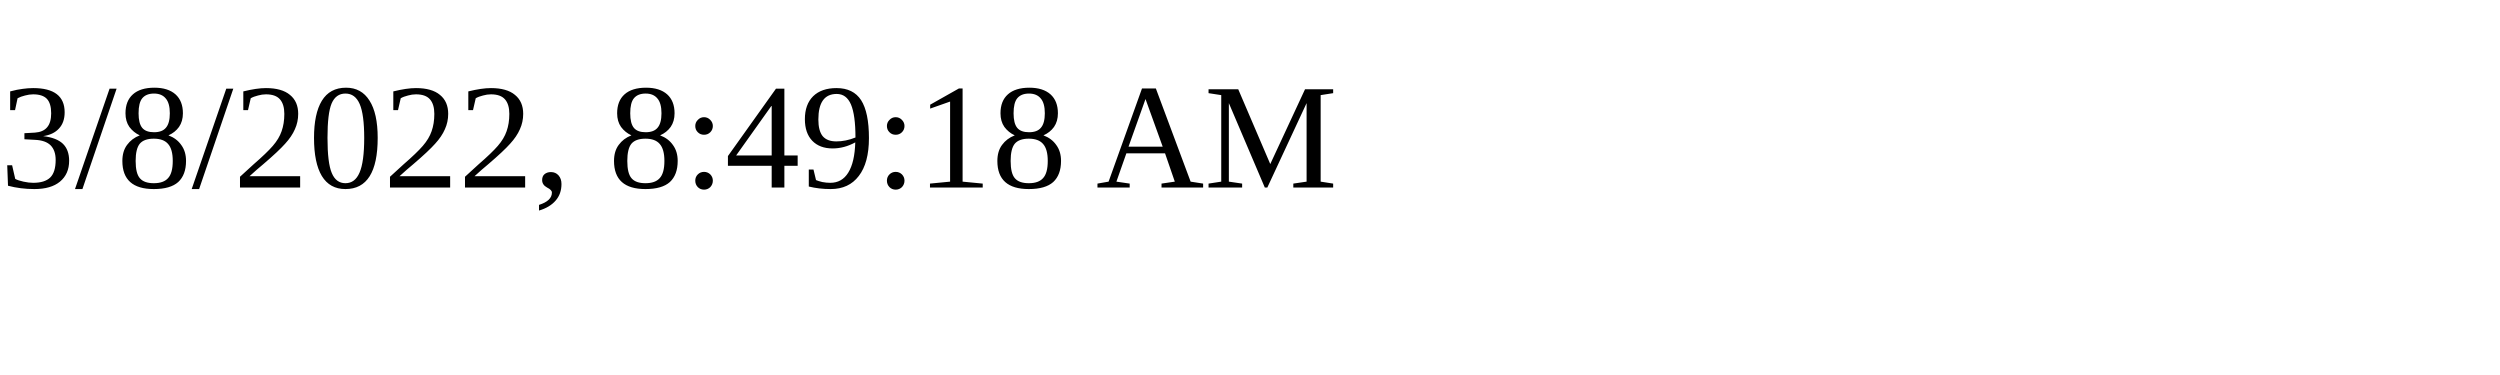
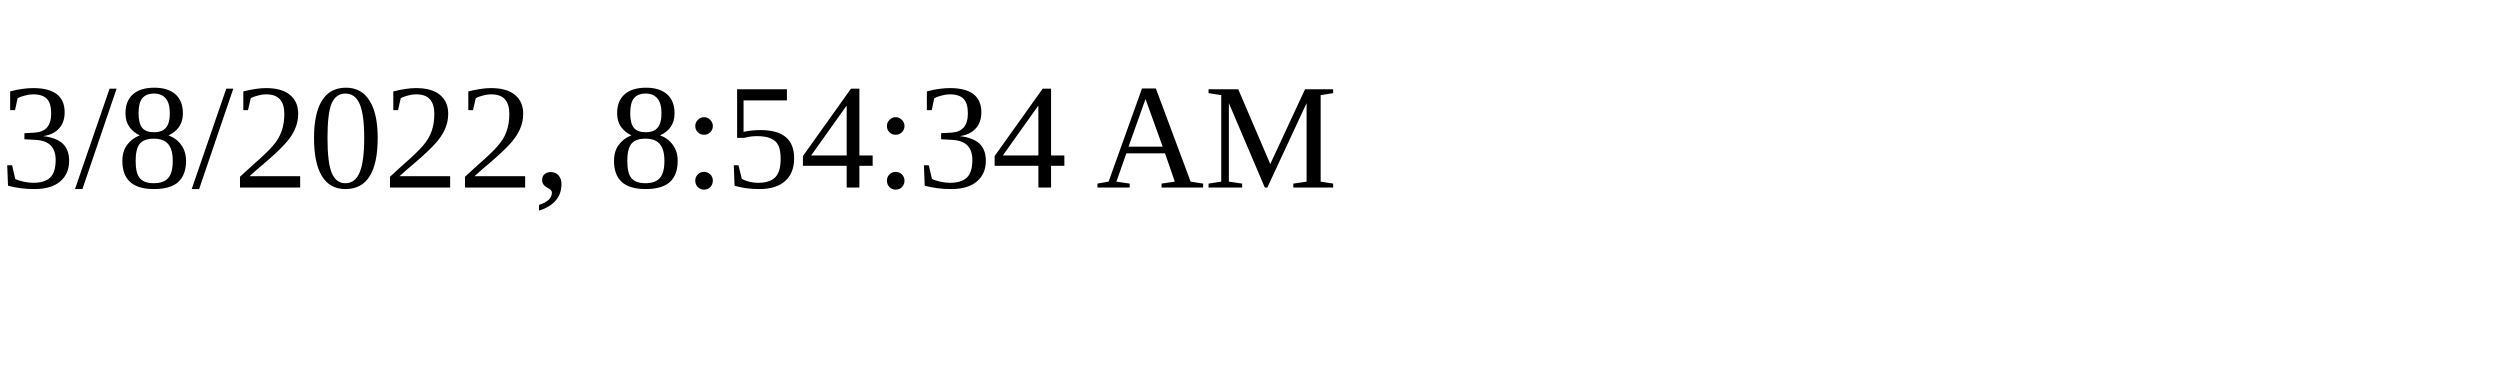
<svg xmlns="http://www.w3.org/2000/svg" height="30" width="200">
-   <text x="0" y="15">3/8/2022, 8:49:18 AM</text>
+   <text x="0" y="15">3/8/2022, 8:54:34 AM</text>
</svg>
